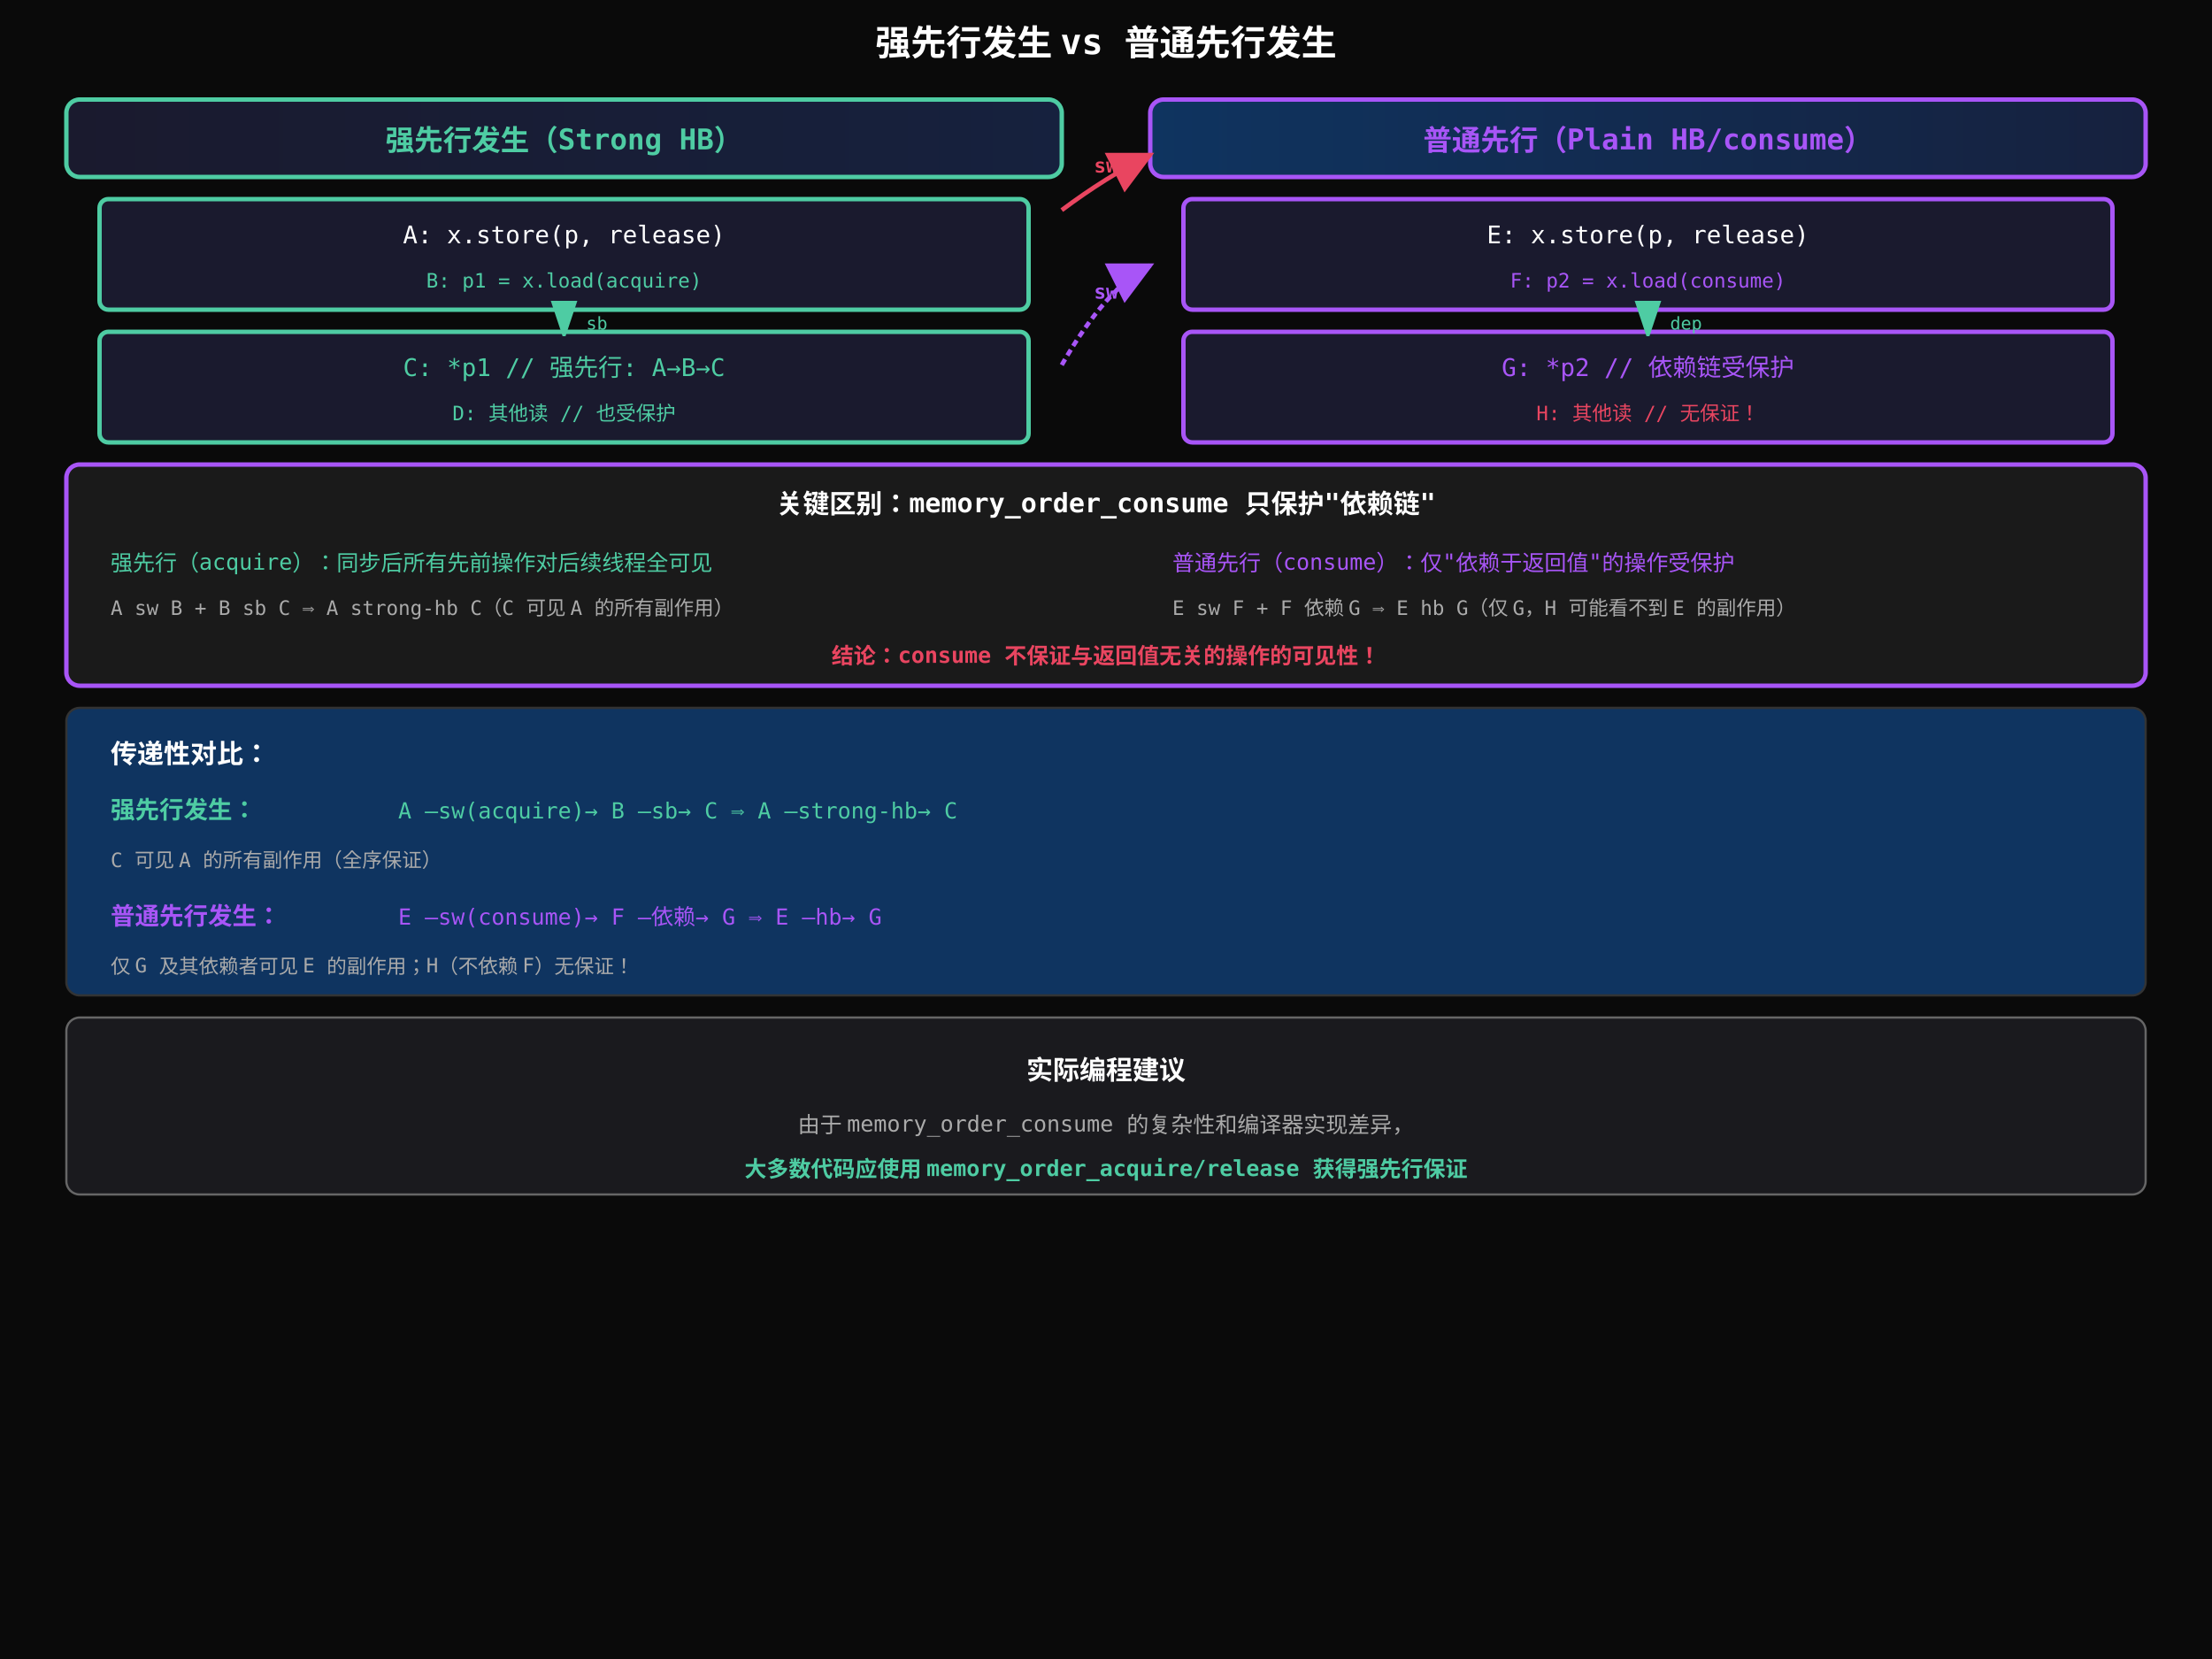
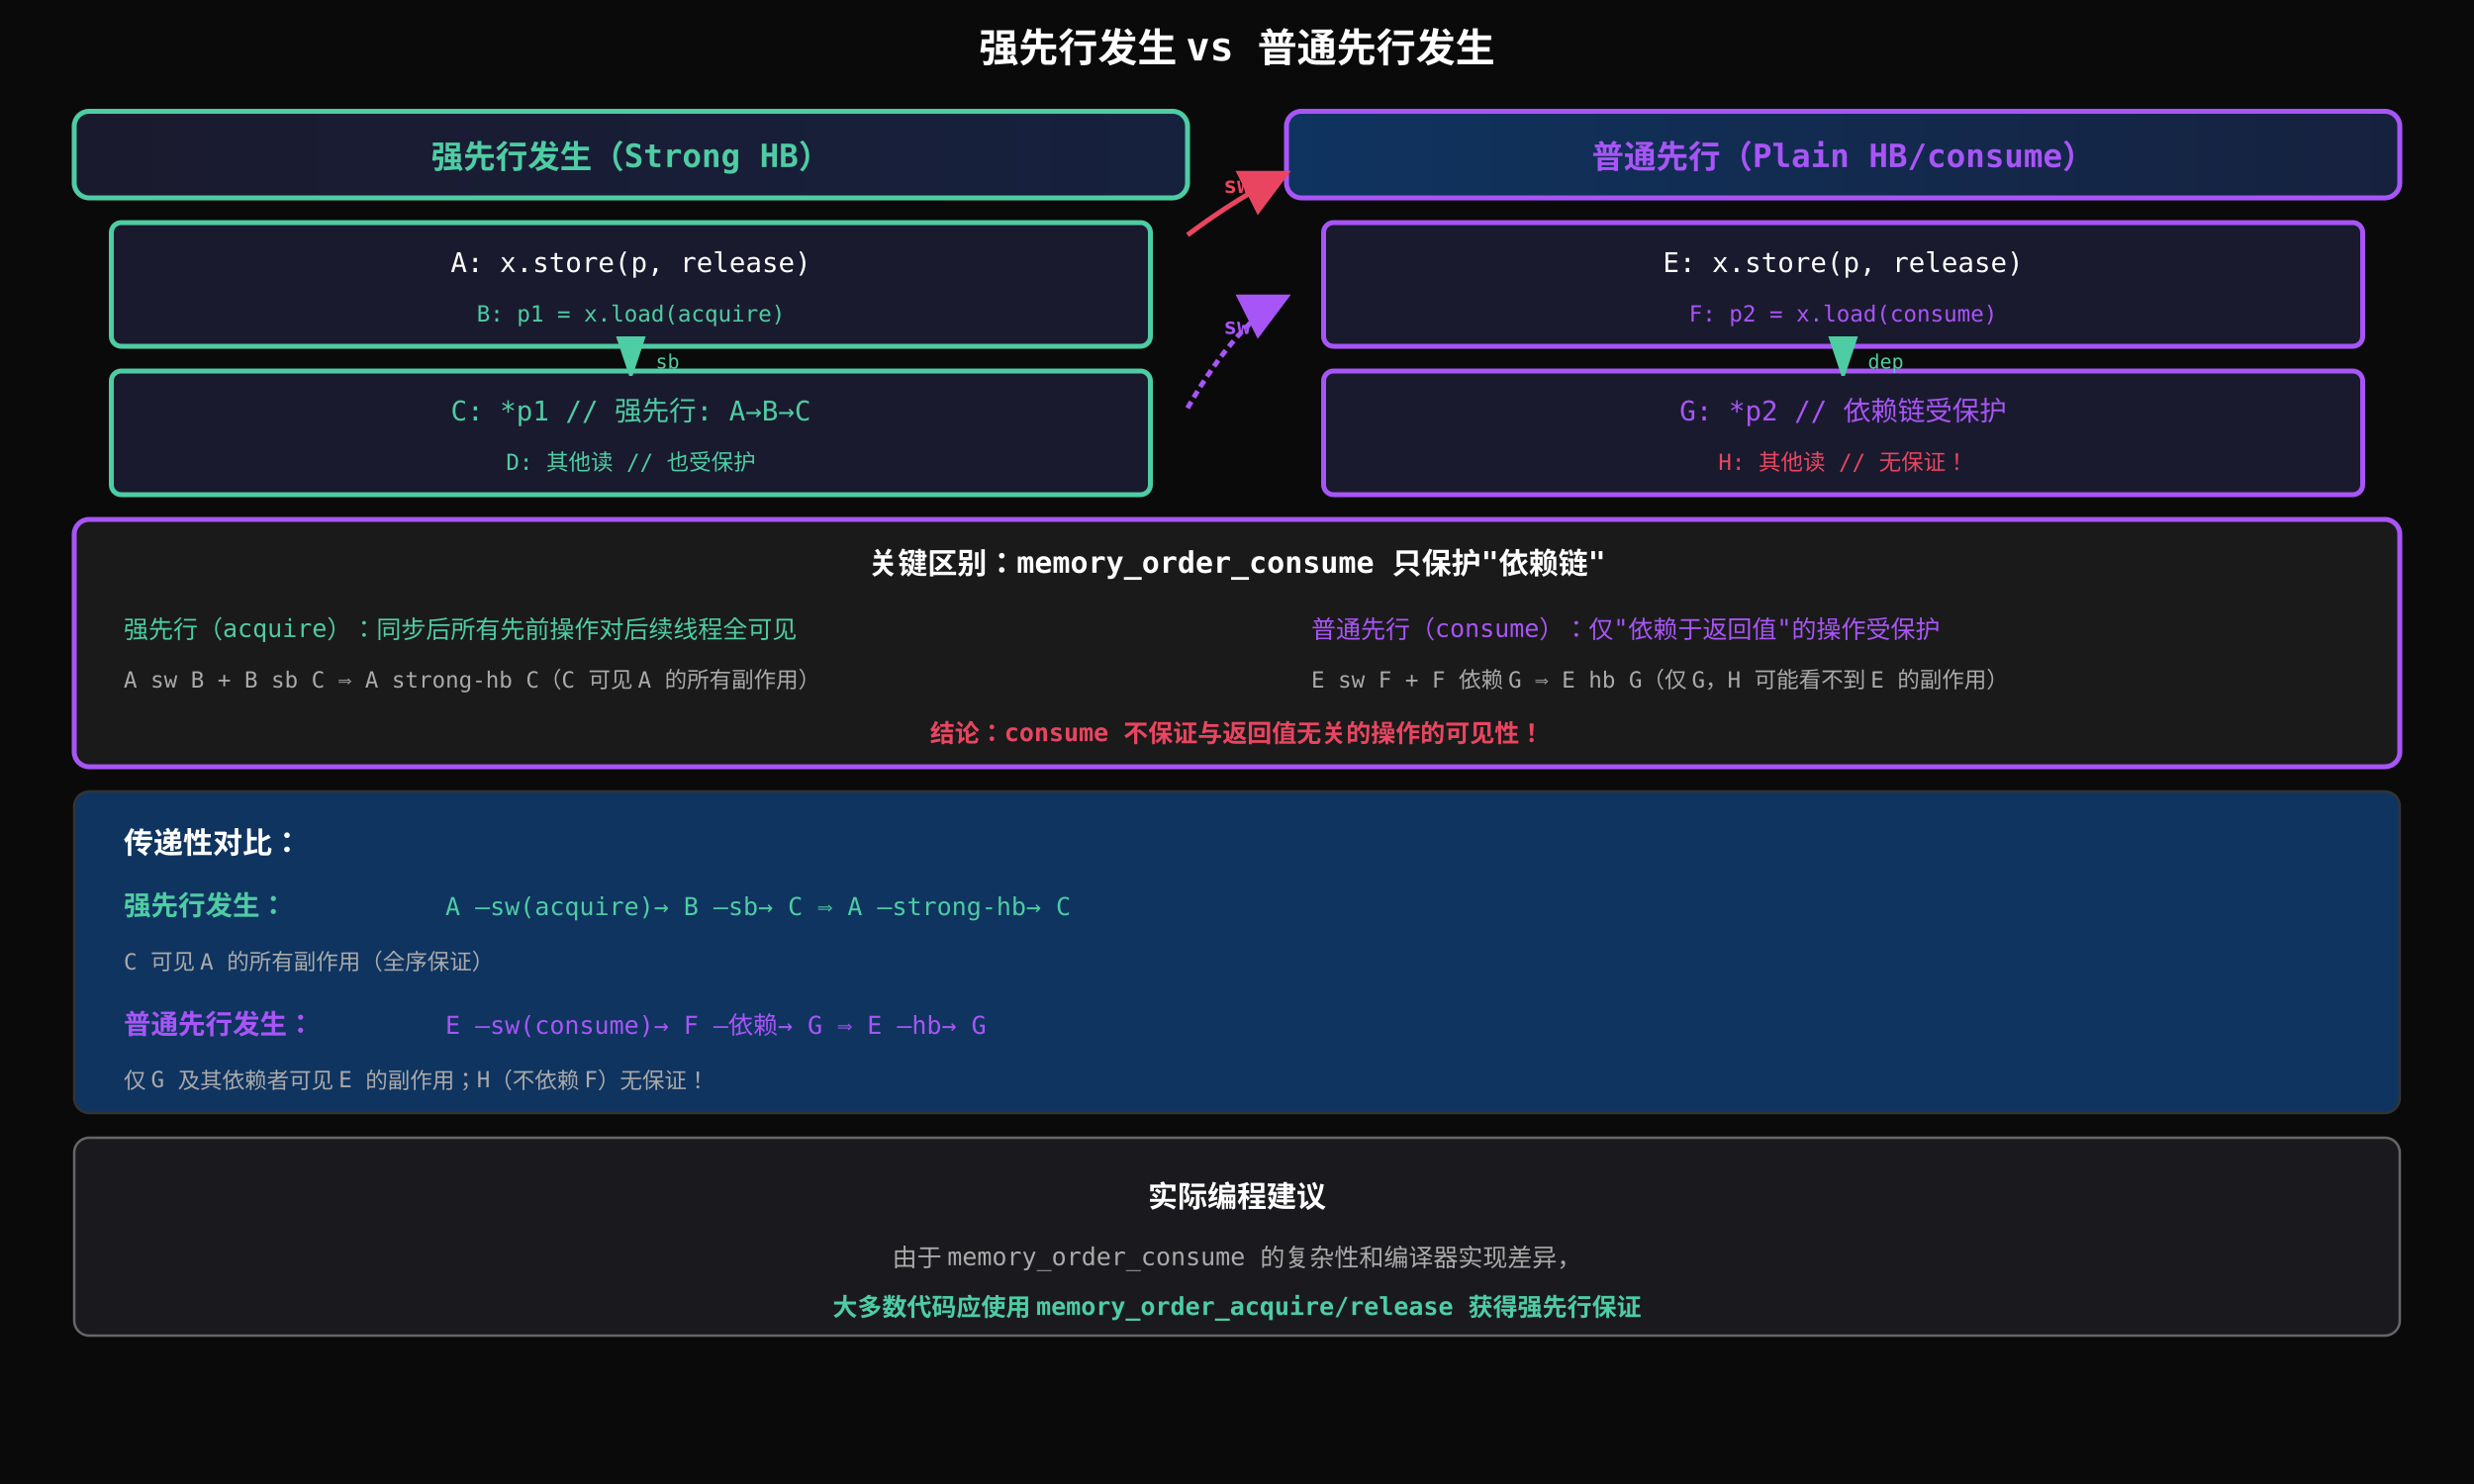
- <svg xmlns="http://www.w3.org/2000/svg" viewBox="0 0 1000 750" height="auto" preserveAspectRatio="xMidYMid meet">
+ <svg xmlns="http://www.w3.org/2000/svg" viewBox="0 0 1000 600" width="1000" height="600">
  <defs>
    <linearGradient id="t1" x1="0%" y1="0%" x2="100%" y2="0%">
      <stop offset="0%" stop-color="#1a1a2e" />
      <stop offset="100%" stop-color="#16213e" />
    </linearGradient>
    <linearGradient id="t2" x1="0%" y1="0%" x2="100%" y2="0%">
      <stop offset="0%" stop-color="#0f3460" />
      <stop offset="100%" stop-color="#16213e" />
    </linearGradient>
    <marker id="as" markerWidth="8" markerHeight="8" refX="7" refY="3" orient="auto">
      <path d="M0,0 L0,6 L9,3 z" fill="#4ecca3" />
    </marker>
    <marker id="ar" markerWidth="10" markerHeight="10" refX="9" refY="5" orient="auto">
      <path d="M0,0 L0,10 L10,5 z" fill="#e94560" />
    </marker>
    <marker id="ap" markerWidth="10" markerHeight="10" refX="9" refY="5" orient="auto">
      <path d="M0,0 L0,10 L10,5 z" fill="#a855f7" />
    </marker>
  </defs>
  <rect width="1000" height="750" fill="#0a0a0a" />
  <text x="500" y="25" text-anchor="middle" fill="#fff" font-family="monospace" font-size="16" font-weight="bold">
    强先行发生 vs 普通先行发生
  </text>
  <g transform="translate(30, 45)">
    <rect x="0" y="0" width="450" height="35" rx="6" fill="url(#t1)" stroke="#4ecca3" stroke-width="2" />
    <text x="225" y="23" text-anchor="middle" fill="#4ecca3" font-family="monospace" font-size="13" font-weight="bold">强先行发生（Strong HB）</text>
    <rect x="15" y="45" width="420" height="50" rx="4" fill="#1a1a2e" stroke="#4ecca3" stroke-width="2" />
    <text x="225" y="65" text-anchor="middle" fill="#fff" font-family="monospace" font-size="11">A: x.store(p, release)</text>
    <text x="225" y="85" text-anchor="middle" fill="#4ecca3" font-family="monospace" font-size="9">B: p1 = x.load(acquire)</text>
    <rect x="15" y="105" width="420" height="50" rx="4" fill="#1a1a2e" stroke="#4ecca3" stroke-width="2" />
    <text x="225" y="125" text-anchor="middle" fill="#4ecca3" font-family="monospace" font-size="11">C: *p1 // 强先行: A→B→C</text>
    <text x="225" y="145" text-anchor="middle" fill="#4ecca3" font-family="monospace" font-size="9">D: 其他读 // 也受保护</text>
    <line x1="225" y1="98" x2="225" y2="105" stroke="#4ecca3" stroke-width="2" marker-end="url(#as)" />
    <text x="235" y="104" fill="#4ecca3" font-family="monospace" font-size="8">sb</text>
  </g>
  <g transform="translate(520, 45)">
    <rect x="0" y="0" width="450" height="35" rx="6" fill="url(#t2)" stroke="#a855f7" stroke-width="2" />
    <text x="225" y="23" text-anchor="middle" fill="#a855f7" font-family="monospace" font-size="13" font-weight="bold">普通先行（Plain HB/consume）</text>
    <rect x="15" y="45" width="420" height="50" rx="4" fill="#1a1a2e" stroke="#a855f7" stroke-width="2" />
    <text x="225" y="65" text-anchor="middle" fill="#fff" font-family="monospace" font-size="11">E: x.store(p, release)</text>
    <text x="225" y="85" text-anchor="middle" fill="#a855f7" font-family="monospace" font-size="9">F: p2 = x.load(consume)</text>
    <rect x="15" y="105" width="420" height="50" rx="4" fill="#1a1a2e" stroke="#a855f7" stroke-width="2" />
    <text x="225" y="125" text-anchor="middle" fill="#a855f7" font-family="monospace" font-size="11">G: *p2 // 依赖链受保护</text>
    <text x="225" y="145" text-anchor="middle" fill="#e94560" font-family="monospace" font-size="9">H: 其他读 // 无保证！</text>
    <line x1="225" y1="98" x2="225" y2="105" stroke="#4ecca3" stroke-width="2" marker-end="url(#as)" />
    <text x="235" y="104" fill="#4ecca3" font-family="monospace" font-size="8">dep</text>
  </g>
  <path d="M 480 95 Q 500 80 520 70" stroke="#e94560" stroke-width="2" fill="none" marker-end="url(#ar)" />
  <text x="500" y="78" text-anchor="middle" fill="#e94560" font-family="monospace" font-size="9" font-weight="bold">sw</text>
  <path d="M 480 165 Q 500 130 520 120" stroke="#a855f7" stroke-width="2" fill="none" marker-end="url(#ap)" stroke-dasharray="3,2" />
  <text x="500" y="135" text-anchor="middle" fill="#a855f7" font-family="monospace" font-size="9" font-weight="bold">sw</text>
  <g transform="translate(30, 210)">
    <rect x="0" y="0" width="940" height="100" rx="6" fill="#1a1a1a" stroke="#a855f7" stroke-width="2" />
    <text x="470" y="22" text-anchor="middle" fill="#fff" font-family="monospace" font-size="12" font-weight="bold">
      关键区别：memory_order_consume 只保护"依赖链"
    </text>
    <text x="20" y="48" fill="#4ecca3" font-family="monospace" font-size="10">
      强先行（acquire）：同步后所有先前操作对后续线程全可见
    </text>
    <text x="20" y="68" fill="#aaa" font-family="monospace" font-size="9">
      A sw B + B sb C ⟹ A strong-hb C（C 可见 A 的所有副作用）
    </text>
    <text x="500" y="48" fill="#a855f7" font-family="monospace" font-size="10">
      普通先行（consume）：仅"依赖于返回值"的操作受保护
    </text>
    <text x="500" y="68" fill="#aaa" font-family="monospace" font-size="9">
      E sw F + F 依赖 G ⟹ E hb G（仅 G，H 可能看不到 E 的副作用）
    </text>
    <text x="470" y="90" text-anchor="middle" fill="#e94560" font-family="monospace" font-size="10" font-weight="bold">
      结论：consume 不保证与返回值无关的操作的可见性！
    </text>
  </g>
  <g transform="translate(30, 320)">
    <rect x="0" y="0" width="940" height="130" rx="6" fill="#0f3460" stroke="#333" stroke-width="1" />
    <text x="20" y="25" fill="#fff" font-family="monospace" font-size="12" font-weight="bold">传递性对比：</text>
    <text x="20" y="50" fill="#4ecca3" font-family="monospace" font-size="11" font-weight="bold">强先行发生：</text>
    <text x="150" y="50" fill="#4ecca3" font-family="monospace" font-size="10">
      A —sw(acquire)→ B —sb→ C  ⟹  A —strong-hb→ C
    </text>
    <text x="20" y="72" fill="#aaa" font-family="monospace" font-size="9">
      C 可见 A 的所有副作用（全序保证）
    </text>
    <text x="20" y="98" fill="#a855f7" font-family="monospace" font-size="11" font-weight="bold">普通先行发生：</text>
    <text x="150" y="98" fill="#a855f7" font-family="monospace" font-size="10">
      E —sw(consume)→ F —依赖→ G  ⟹  E —hb→ G
    </text>
    <text x="20" y="120" fill="#aaa" font-family="monospace" font-size="9">
      仅 G 及其依赖者可见 E 的副作用；H（不依赖 F）无保证！
    </text>
  </g>
  <g transform="translate(30, 460)">
    <rect x="0" y="0" width="940" height="80" rx="6" fill="#1a1a1e" stroke="#666" stroke-width="1" />
    <text x="470" y="28" text-anchor="middle" fill="#fff" font-family="monospace" font-size="12" font-weight="bold">实际编程建议</text>
    <text x="470" y="52" text-anchor="middle" fill="#aaa" font-family="monospace" font-size="10">
      由于 memory_order_consume 的复杂性和编译器实现差异，
    </text>
    <text x="470" y="72" text-anchor="middle" fill="#4ecca3" font-family="monospace" font-size="10" font-weight="bold">
      大多数代码应使用 memory_order_acquire/release 获得强先行保证
    </text>
  </g>
  <text x="500" y="580" text-anchor="middle" fill="#0a0a0a" font-family="monospace" font-size="1">.</text>
</svg>
